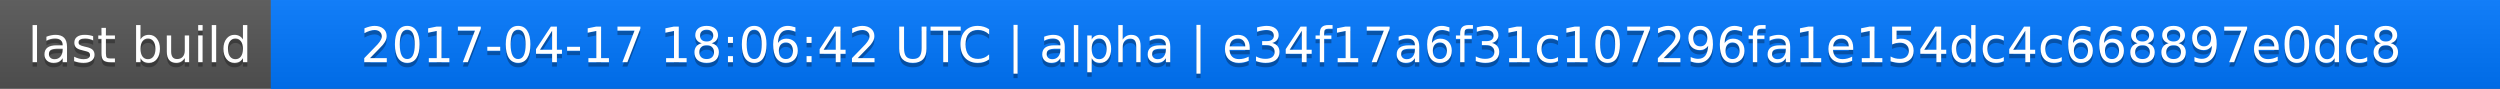
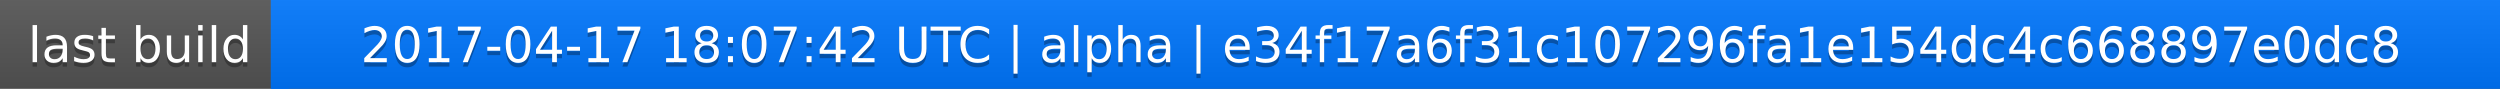
<svg xmlns="http://www.w3.org/2000/svg" width="563" height="20">
  <linearGradient id="a" x2="0" y2="100%">
    <stop offset="0" stop-color="#bbb" stop-opacity=".1" />
    <stop offset="1" stop-opacity=".1" />
  </linearGradient>
  <rect rx="0" width="563" height="20" fill="#555" />
  <rect rx="0" x="61" width="502" height="20" fill="#07f" />
  <path fill="#07f" d="M61 0h4v20h-4z" />
  <rect rx="0" width="563" height="20" fill="url(#a)" />
  <g fill="#fff" text-anchor="middle" font-family="DejaVu Sans,Verdana,Geneva,sans-serif" font-size="11">
    <text x="31.5" y="15" fill="#010101" fill-opacity=".3">last build</text>
    <text x="31.5" y="14">last build</text>
-     <text x="311" y="15" fill="#010101" fill-opacity=".3">2017-04-17 18:06:42 UTC | alpha | e34f17a6f31c107296fa1e154dc4c668897e0dc8</text>
-     <text x="311" y="14">2017-04-17 18:06:42 UTC | alpha | e34f17a6f31c107296fa1e154dc4c668897e0dc8</text>
+     <text x="311" y="15" fill="#010101" fill-opacity=".3">2017-04-17 18:07:42 UTC | alpha | e34f17a6f31c107296fa1e154dc4c668897e0dc8</text>
+     <text x="311" y="14">2017-04-17 18:07:42 UTC | alpha | e34f17a6f31c107296fa1e154dc4c668897e0dc8</text>
  </g>
</svg>
